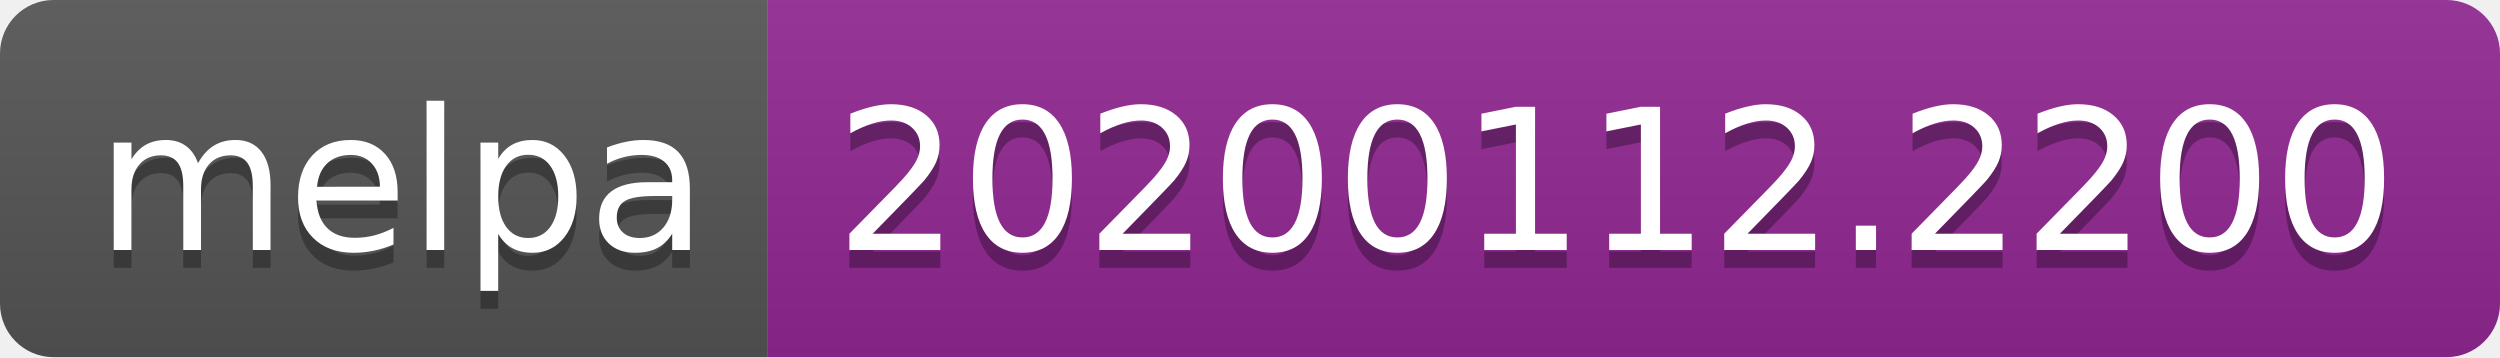
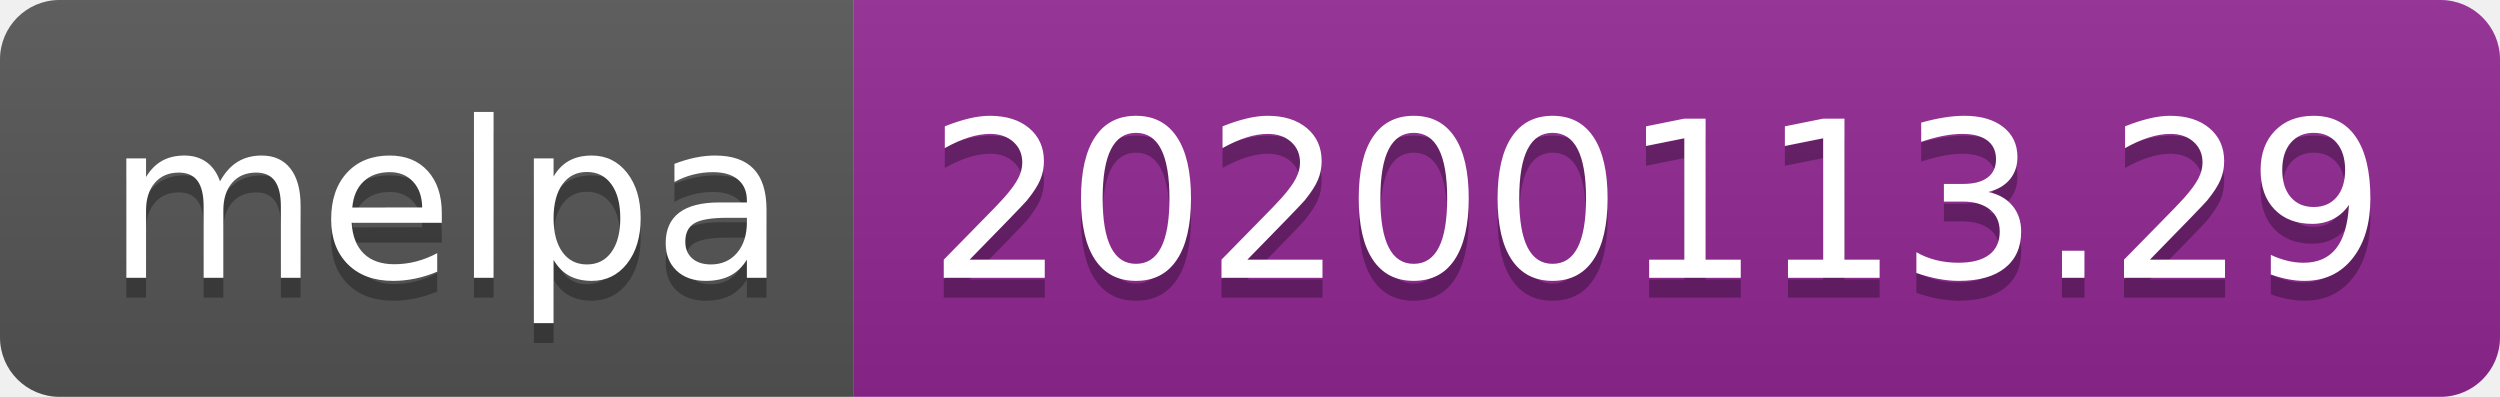
- <svg xmlns="http://www.w3.org/2000/svg" width="140" height="20">
+ <svg xmlns="http://www.w3.org/2000/svg" width="126" height="20">
  <linearGradient id="b" x2="0" y2="100%">
    <stop offset="0" stop-color="#bbb" stop-opacity=".1" />
    <stop offset="1" stop-opacity=".1" />
  </linearGradient>
  <clipPath id="a">
-     <rect width="140" height="20" rx="3" fill="#fff" />
+     <rect width="126" height="20" rx="3" fill="#fff" />
  </clipPath>
  <g clip-path="url(#a)">
    <path fill="#555" d="M0 0h43v20H0z" />
-     <path fill="#922793" d="M43 0h97v20H43z" />
-     <path fill="url(#b)" d="M0 0h140v20H0z" />
+     <path fill="#922793" d="M43 0h83v20H43z" />
+     <path fill="url(#b)" d="M0 0h126v20H0z" />
  </g>
  <g fill="#fff" text-anchor="middle" font-family="DejaVu Sans,Verdana,Geneva,sans-serif" font-size="110">
    <text x="225" y="150" fill="#010101" fill-opacity=".3" transform="scale(.1)" textLength="330">melpa</text>
    <text x="225" y="140" transform="scale(.1)" textLength="330">melpa</text>
-     <text x="905" y="150" fill="#010101" fill-opacity=".3" transform="scale(.1)" textLength="870">20200112.2200</text>
-     <text x="905" y="140" transform="scale(.1)" textLength="870">20200112.2200</text>
+     <text x="835" y="150" fill="#010101" fill-opacity=".3" transform="scale(.1)" textLength="730">20200113.29</text>
+     <text x="835" y="140" transform="scale(.1)" textLength="730">20200113.29</text>
  </g>
</svg>
